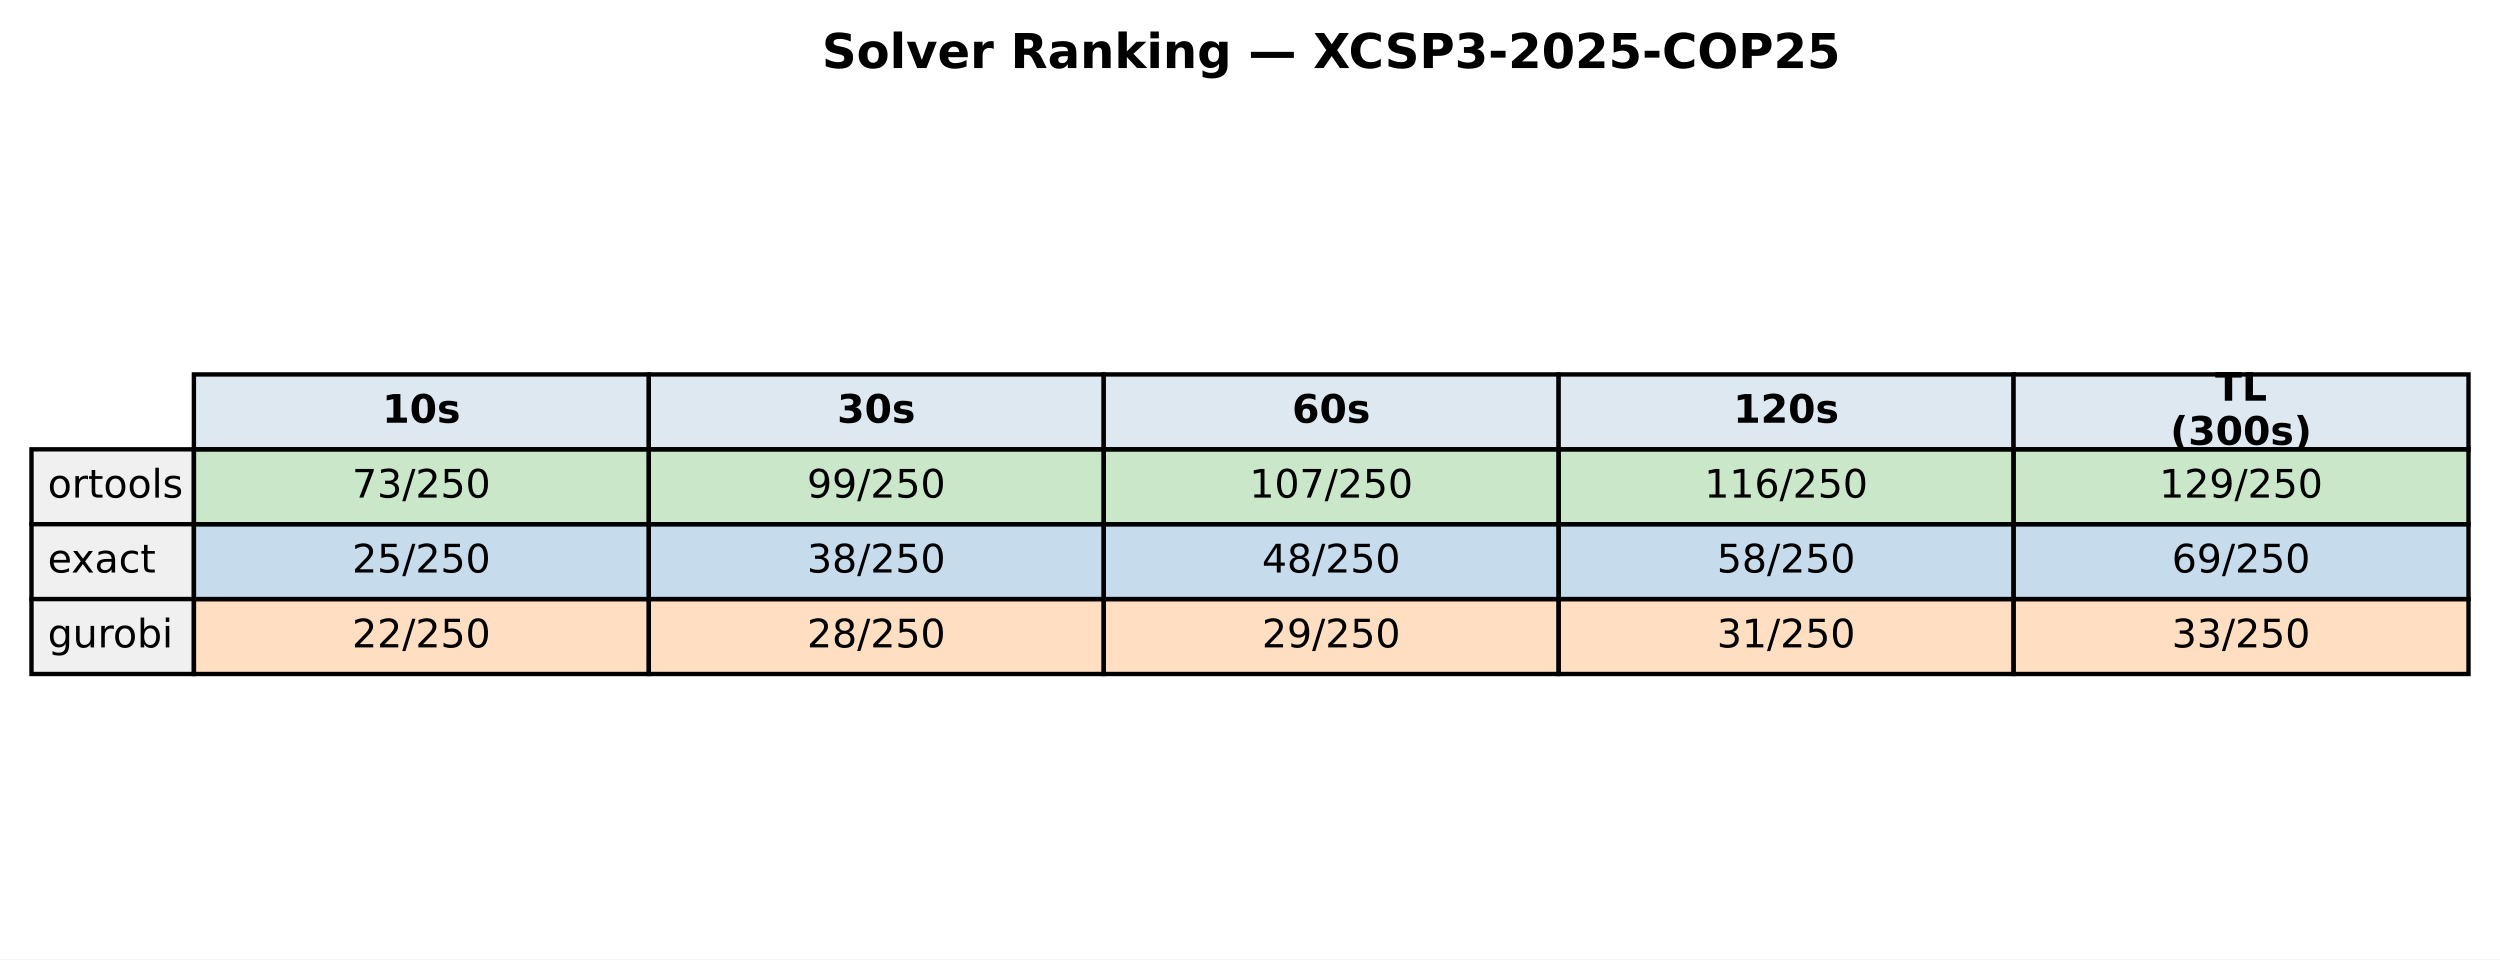
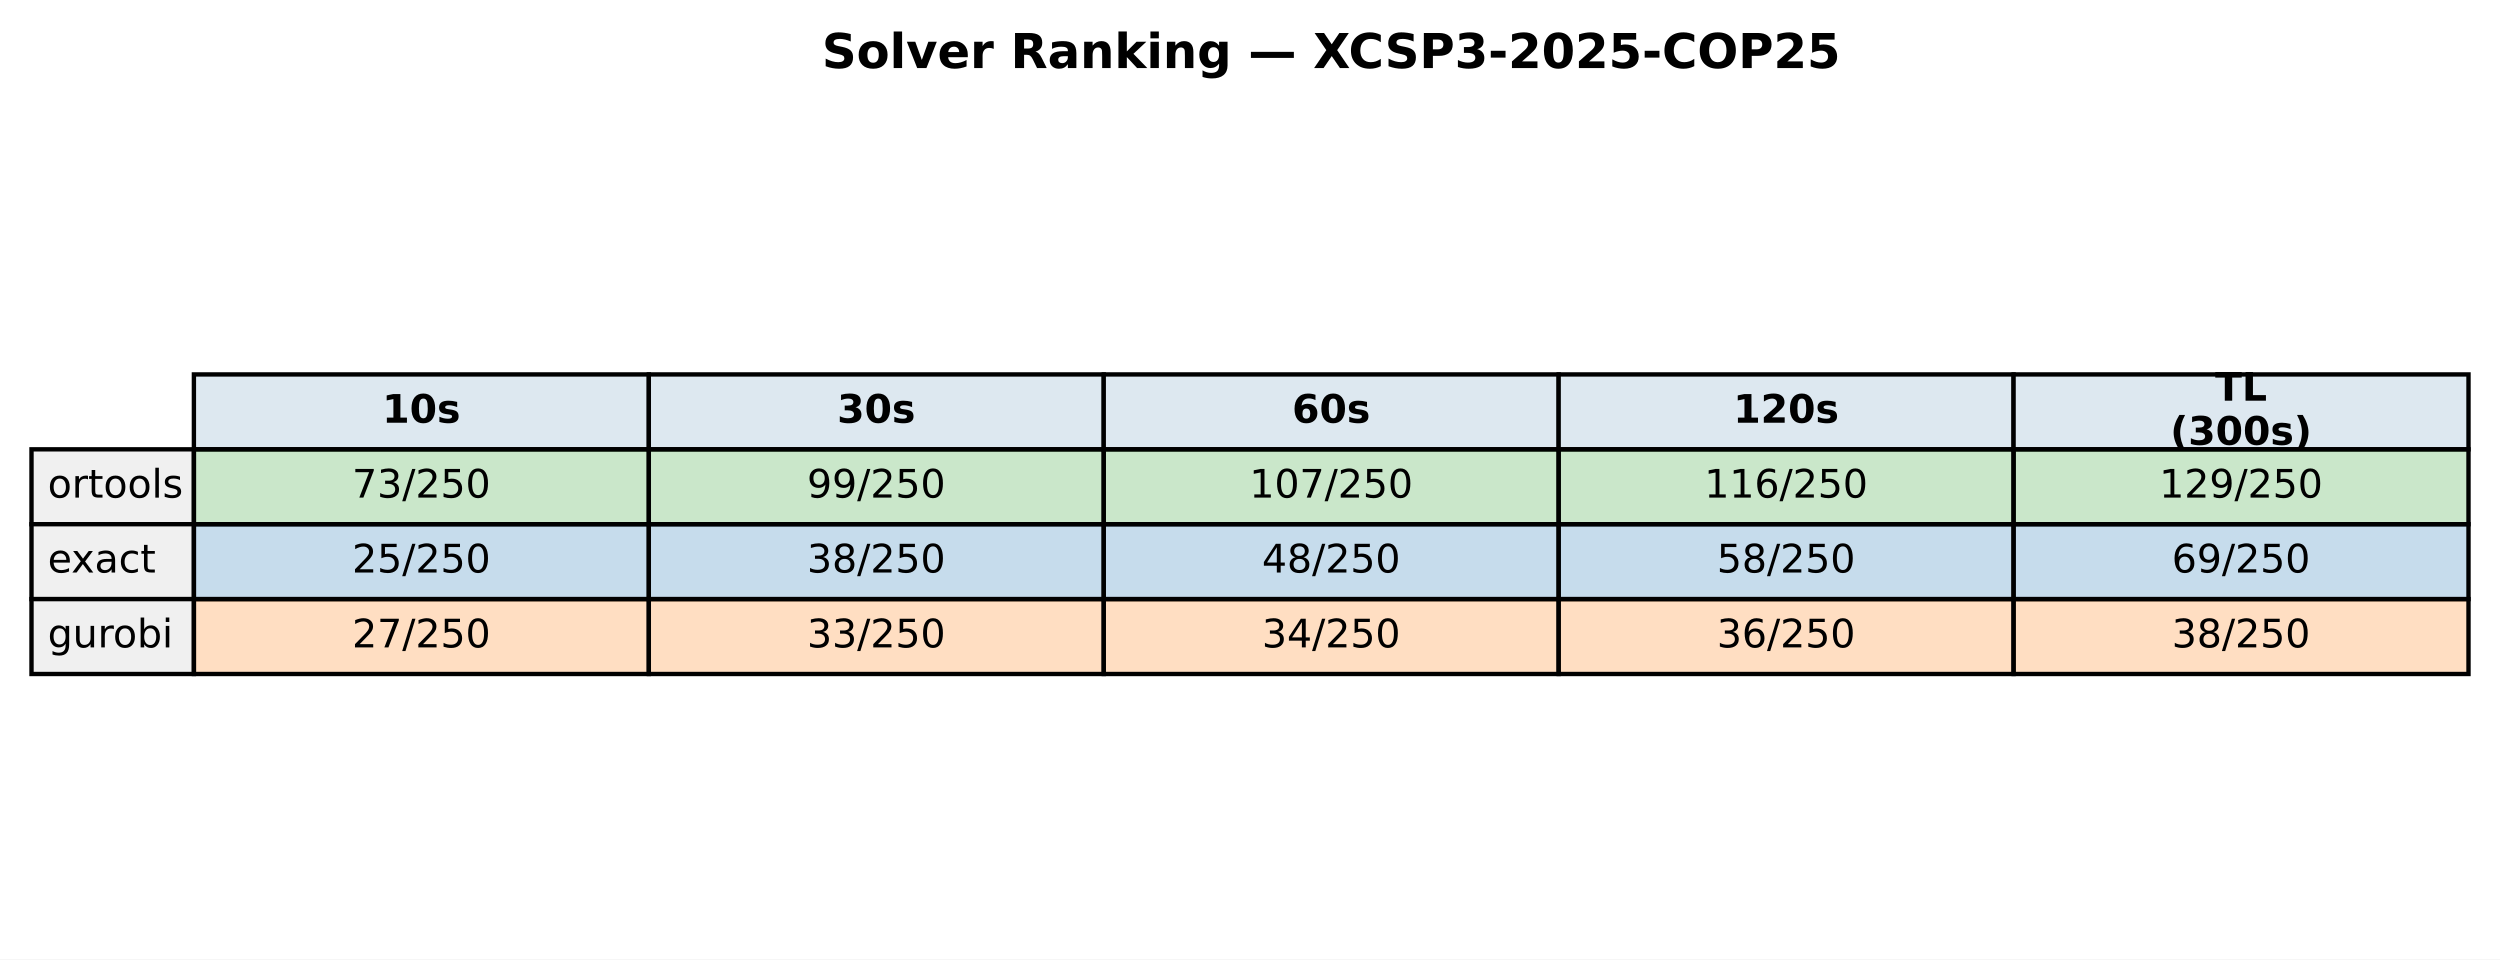
<svg xmlns="http://www.w3.org/2000/svg" xmlns:xlink="http://www.w3.org/1999/xlink" width="571.513pt" height="219.318pt" viewBox="0 0 571.513 219.318" version="1.1">
  <defs>
    <style type="text/css">*{stroke-linejoin: round; stroke-linecap: butt}</style>
  </defs>
  <g id="figure_1">
    <g id="patch_1">
      <path d="M 0 219.318  L 571.513 219.318  L 571.513 0  L 0 0  z " style="fill: #ffffff" />
    </g>
    <g id="axes_1">
      <g id="table_1">
        <g id="patch_2">
          <path d="M 44.325 102.718  L 148.323 102.718  L 148.323 85.597  L 44.325 85.597  z " style="fill: #dde8f0; stroke: #000000; stroke-linejoin: miter" />
        </g>
        <g id="text_1">
          <g transform="translate(87.38353 96.64083) scale(0.09 -0.09)">
            <defs>
              <path id="DejaVuSans-Bold-31" d="M 750 831  L 1813 831  L 1813 3847  L 722 3622  L 722 4441  L 1806 4666  L 2950 4666  L 2950 831  L 4013 831  L 4013 0  L 750 0  L 750 831  z " transform="scale(0.015625)" />
              <path id="DejaVuSans-Bold-30" d="M 2944 2338  Q 2944 3213 2780 3570  Q 2616 3928 2228 3928  Q 1841 3928 1675 3570  Q 1509 3213 1509 2338  Q 1509 1453 1675 1090  Q 1841 728 2228 728  Q 2613 728 2778 1090  Q 2944 1453 2944 2338  z M 4147 2328  Q 4147 1169 3647 539  Q 3147 -91 2228 -91  Q 1306 -91 806 539  Q 306 1169 306 2328  Q 306 3491 806 4120  Q 1306 4750 2228 4750  Q 3147 4750 3647 4120  Q 4147 3491 4147 2328  z " transform="scale(0.015625)" />
              <path id="DejaVuSans-Bold-73" d="M 3272 3391  L 3272 2541  Q 2913 2691 2578 2766  Q 2244 2841 1947 2841  Q 1628 2841 1473 2761  Q 1319 2681 1319 2516  Q 1319 2381 1436 2309  Q 1553 2238 1856 2203  L 2053 2175  Q 2913 2066 3209 1816  Q 3506 1566 3506 1031  Q 3506 472 3093 190  Q 2681 -91 1863 -91  Q 1516 -91 1145 -36  Q 775 19 384 128  L 384 978  Q 719 816 1070 734  Q 1422 653 1784 653  Q 2113 653 2278 743  Q 2444 834 2444 1013  Q 2444 1163 2330 1236  Q 2216 1309 1875 1350  L 1678 1375  Q 931 1469 631 1722  Q 331 1975 331 2491  Q 331 3047 712 3315  Q 1094 3584 1881 3584  Q 2191 3584 2531 3537  Q 2872 3491 3272 3391  z " transform="scale(0.015625)" />
            </defs>
            <use xlink:href="#DejaVuSans-Bold-31" />
            <use xlink:href="#DejaVuSans-Bold-30" transform="translate(69.58008 0)" />
            <use xlink:href="#DejaVuSans-Bold-73" transform="translate(139.1602 0)" />
          </g>
        </g>
        <g id="patch_3">
          <path d="M 148.323 102.718  L 252.32 102.718  L 252.32 85.597  L 148.323 85.597  z " style="fill: #dde8f0; stroke: #000000; stroke-linejoin: miter" />
        </g>
        <g id="text_2">
          <g transform="translate(191.381 96.64083) scale(0.09 -0.09)">
            <defs>
              <path id="DejaVuSans-Bold-33" d="M 2981 2516  Q 3453 2394 3698 2092  Q 3944 1791 3944 1325  Q 3944 631 3412 270  Q 2881 -91 1863 -91  Q 1503 -91 1142 -33  Q 781 25 428 141  L 428 1069  Q 766 900 1098 814  Q 1431 728 1753 728  Q 2231 728 2486 893  Q 2741 1059 2741 1369  Q 2741 1688 2480 1852  Q 2219 2016 1709 2016  L 1228 2016  L 1228 2791  L 1734 2791  Q 2188 2791 2409 2933  Q 2631 3075 2631 3366  Q 2631 3634 2415 3781  Q 2200 3928 1806 3928  Q 1516 3928 1219 3862  Q 922 3797 628 3669  L 628 4550  Q 984 4650 1334 4700  Q 1684 4750 2022 4750  Q 2931 4750 3382 4451  Q 3834 4153 3834 3553  Q 3834 3144 3618 2883  Q 3403 2622 2981 2516  z " transform="scale(0.015625)" />
            </defs>
            <use xlink:href="#DejaVuSans-Bold-33" />
            <use xlink:href="#DejaVuSans-Bold-30" transform="translate(69.58008 0)" />
            <use xlink:href="#DejaVuSans-Bold-73" transform="translate(139.1602 0)" />
          </g>
        </g>
        <g id="patch_4">
          <path d="M 252.32 102.718  L 356.318 102.718  L 356.318 85.597  L 252.32 85.597  z " style="fill: #dde8f0; stroke: #000000; stroke-linejoin: miter" />
        </g>
        <g id="text_3">
          <g transform="translate(295.3786 96.64083) scale(0.09 -0.09)">
            <defs>
              <path id="DejaVuSans-Bold-36" d="M 2316 2303  Q 2000 2303 1842 2098  Q 1684 1894 1684 1484  Q 1684 1075 1842 870  Q 2000 666 2316 666  Q 2634 666 2792 870  Q 2950 1075 2950 1484  Q 2950 1894 2792 2098  Q 2634 2303 2316 2303  z M 3803 4544  L 3803 3681  Q 3506 3822 3243 3889  Q 2981 3956 2731 3956  Q 2194 3956 1894 3657  Q 1594 3359 1544 2772  Q 1750 2925 1990 3001  Q 2231 3078 2516 3078  Q 3231 3078 3670 2659  Q 4109 2241 4109 1563  Q 4109 813 3618 361  Q 3128 -91 2303 -91  Q 1394 -91 895 523  Q 397 1138 397 2266  Q 397 3422 980 4083  Q 1563 4744 2578 4744  Q 2900 4744 3203 4694  Q 3506 4644 3803 4544  z " transform="scale(0.015625)" />
            </defs>
            <use xlink:href="#DejaVuSans-Bold-36" />
            <use xlink:href="#DejaVuSans-Bold-30" transform="translate(69.58008 0)" />
            <use xlink:href="#DejaVuSans-Bold-73" transform="translate(139.1602 0)" />
          </g>
        </g>
        <g id="patch_5">
          <path d="M 356.318 102.718  L 460.315 102.718  L 460.315 85.597  L 356.318 85.597  z " style="fill: #dde8f0; stroke: #000000; stroke-linejoin: miter" />
        </g>
        <g id="text_4">
          <g transform="translate(396.2451 96.64083) scale(0.09 -0.09)">
            <defs>
              <path id="DejaVuSans-Bold-32" d="M 1844 884  L 3897 884  L 3897 0  L 506 0  L 506 884  L 2209 2388  Q 2438 2594 2547 2791  Q 2656 2988 2656 3200  Q 2656 3528 2436 3728  Q 2216 3928 1850 3928  Q 1569 3928 1234 3808  Q 900 3688 519 3450  L 519 4475  Q 925 4609 1322 4679  Q 1719 4750 2100 4750  Q 2938 4750 3402 4381  Q 3866 4013 3866 3353  Q 3866 2972 3669 2642  Q 3472 2313 2841 1759  L 1844 884  z " transform="scale(0.015625)" />
            </defs>
            <use xlink:href="#DejaVuSans-Bold-31" />
            <use xlink:href="#DejaVuSans-Bold-32" transform="translate(69.58008 0)" />
            <use xlink:href="#DejaVuSans-Bold-30" transform="translate(139.1602 0)" />
            <use xlink:href="#DejaVuSans-Bold-73" transform="translate(208.7402 0)" />
          </g>
        </g>
        <g id="patch_6">
          <path d="M 460.315 102.718  L 564.313 102.718  L 564.313 85.597  L 460.315 85.597  z " style="fill: #dde8f0; stroke: #000000; stroke-linejoin: miter" />
        </g>
        <g id="text_5">
          <g transform="translate(506.3767 91.60181) scale(0.09 -0.09)">
            <defs>
              <path id="DejaVuSans-Bold-54" d="M 31 4666  L 4331 4666  L 4331 3756  L 2784 3756  L 2784 0  L 1581 0  L 1581 3756  L 31 3756  L 31 4666  z " transform="scale(0.015625)" />
              <path id="DejaVuSans-Bold-4c" d="M 588 4666  L 1791 4666  L 1791 909  L 3903 909  L 3903 0  L 588 0  L 588 4666  z " transform="scale(0.015625)" />
            </defs>
            <use xlink:href="#DejaVuSans-Bold-54" />
            <use xlink:href="#DejaVuSans-Bold-4c" transform="translate(68.21289 0)" />
          </g>
          <g transform="translate(496.1293 101.6798) scale(0.09 -0.09)">
            <defs>
              <path id="DejaVuSans-Bold-28" d="M 2413 -844  L 1484 -844  Q 1006 -72 778 623  Q 550 1319 550 2003  Q 550 2688 779 3389  Q 1009 4091 1484 4856  L 2413 4856  Q 2013 4116 1813 3408  Q 1613 2700 1613 2009  Q 1613 1319 1811 609  Q 2009 -100 2413 -844  z " transform="scale(0.015625)" />
              <path id="DejaVuSans-Bold-29" d="M 513 -844  Q 913 -100 1113 609  Q 1313 1319 1313 2009  Q 1313 2700 1113 3408  Q 913 4116 513 4856  L 1441 4856  Q 1916 4091 2145 3389  Q 2375 2688 2375 2003  Q 2375 1319 2147 623  Q 1919 -72 1441 -844  L 513 -844  z " transform="scale(0.015625)" />
            </defs>
            <use xlink:href="#DejaVuSans-Bold-28" />
            <use xlink:href="#DejaVuSans-Bold-33" transform="translate(45.70312 0)" />
            <use xlink:href="#DejaVuSans-Bold-30" transform="translate(115.2832 0)" />
            <use xlink:href="#DejaVuSans-Bold-30" transform="translate(184.8633 0)" />
            <use xlink:href="#DejaVuSans-Bold-73" transform="translate(254.4434 0)" />
            <use xlink:href="#DejaVuSans-Bold-29" transform="translate(313.9648 0)" />
          </g>
        </g>
        <g id="patch_7">
          <path d="M 7.2 119.838  L 44.325 119.838  L 44.325 102.718  L 7.2 102.718  z " style="fill: #f0f0f0; stroke: #000000; stroke-linejoin: miter" />
        </g>
        <g id="text_6">
          <g transform="translate(10.9125 113.7614) scale(0.09 -0.09)">
            <defs>
              <path id="DejaVuSans-6f" d="M 1959 3097  Q 1497 3097 1228 2736  Q 959 2375 959 1747  Q 959 1119 1226 758  Q 1494 397 1959 397  Q 2419 397 2687 759  Q 2956 1122 2956 1747  Q 2956 2369 2687 2733  Q 2419 3097 1959 3097  z M 1959 3584  Q 2709 3584 3137 3096  Q 3566 2609 3566 1747  Q 3566 888 3137 398  Q 2709 -91 1959 -91  Q 1206 -91 779 398  Q 353 888 353 1747  Q 353 2609 779 3096  Q 1206 3584 1959 3584  z " transform="scale(0.015625)" />
              <path id="DejaVuSans-72" d="M 2631 2963  Q 2534 3019 2420 3045  Q 2306 3072 2169 3072  Q 1681 3072 1420 2755  Q 1159 2438 1159 1844  L 1159 0  L 581 0  L 581 3500  L 1159 3500  L 1159 2956  Q 1341 3275 1631 3429  Q 1922 3584 2338 3584  Q 2397 3584 2469 3576  Q 2541 3569 2628 3553  L 2631 2963  z " transform="scale(0.015625)" />
              <path id="DejaVuSans-74" d="M 1172 4494  L 1172 3500  L 2356 3500  L 2356 3053  L 1172 3053  L 1172 1153  Q 1172 725 1289 603  Q 1406 481 1766 481  L 2356 481  L 2356 0  L 1766 0  Q 1100 0 847 248  Q 594 497 594 1153  L 594 3053  L 172 3053  L 172 3500  L 594 3500  L 594 4494  L 1172 4494  z " transform="scale(0.015625)" />
              <path id="DejaVuSans-6c" d="M 603 4863  L 1178 4863  L 1178 0  L 603 0  L 603 4863  z " transform="scale(0.015625)" />
              <path id="DejaVuSans-73" d="M 2834 3397  L 2834 2853  Q 2591 2978 2328 3040  Q 2066 3103 1784 3103  Q 1356 3103 1142 2972  Q 928 2841 928 2578  Q 928 2378 1081 2264  Q 1234 2150 1697 2047  L 1894 2003  Q 2506 1872 2764 1633  Q 3022 1394 3022 966  Q 3022 478 2636 193  Q 2250 -91 1575 -91  Q 1294 -91 989 -36  Q 684 19 347 128  L 347 722  Q 666 556 975 473  Q 1284 391 1588 391  Q 1994 391 2212 530  Q 2431 669 2431 922  Q 2431 1156 2273 1281  Q 2116 1406 1581 1522  L 1381 1569  Q 847 1681 609 1914  Q 372 2147 372 2553  Q 372 3047 722 3315  Q 1072 3584 1716 3584  Q 2034 3584 2315 3537  Q 2597 3491 2834 3397  z " transform="scale(0.015625)" />
            </defs>
            <use xlink:href="#DejaVuSans-6f" />
            <use xlink:href="#DejaVuSans-72" transform="translate(61.18164 0)" />
            <use xlink:href="#DejaVuSans-74" transform="translate(102.2949 0)" />
            <use xlink:href="#DejaVuSans-6f" transform="translate(141.5039 0)" />
            <use xlink:href="#DejaVuSans-6f" transform="translate(202.6855 0)" />
            <use xlink:href="#DejaVuSans-6c" transform="translate(263.8672 0)" />
            <use xlink:href="#DejaVuSans-73" transform="translate(291.6504 0)" />
          </g>
        </g>
        <g id="patch_8">
          <path d="M 44.325 119.838  L 148.323 119.838  L 148.323 102.718  L 44.325 102.718  z " style="fill: #2ca02c; fill-opacity: 0.25; stroke: #000000; stroke-linejoin: miter" />
        </g>
        <g id="text_7">
          <g transform="translate(80.4922 113.7614) scale(0.09 -0.09)">
            <defs>
              <path id="DejaVuSans-37" d="M 525 4666  L 3525 4666  L 3525 4397  L 1831 0  L 1172 0  L 2766 4134  L 525 4134  L 525 4666  z " transform="scale(0.015625)" />
              <path id="DejaVuSans-33" d="M 2597 2516  Q 3050 2419 3304 2112  Q 3559 1806 3559 1356  Q 3559 666 3084 287  Q 2609 -91 1734 -91  Q 1441 -91 1130 -33  Q 819 25 488 141  L 488 750  Q 750 597 1062 519  Q 1375 441 1716 441  Q 2309 441 2620 675  Q 2931 909 2931 1356  Q 2931 1769 2642 2001  Q 2353 2234 1838 2234  L 1294 2234  L 1294 2753  L 1863 2753  Q 2328 2753 2575 2939  Q 2822 3125 2822 3475  Q 2822 3834 2567 4026  Q 2313 4219 1838 4219  Q 1578 4219 1281 4162  Q 984 4106 628 3988  L 628 4550  Q 988 4650 1302 4700  Q 1616 4750 1894 4750  Q 2613 4750 3031 4423  Q 3450 4097 3450 3541  Q 3450 3153 3228 2886  Q 3006 2619 2597 2516  z " transform="scale(0.015625)" />
              <path id="DejaVuSans-2f" d="M 1625 4666  L 2156 4666  L 531 -594  L 0 -594  L 1625 4666  z " transform="scale(0.015625)" />
              <path id="DejaVuSans-32" d="M 1228 531  L 3431 531  L 3431 0  L 469 0  L 469 531  Q 828 903 1448 1529  Q 2069 2156 2228 2338  Q 2531 2678 2651 2914  Q 2772 3150 2772 3378  Q 2772 3750 2511 3984  Q 2250 4219 1831 4219  Q 1534 4219 1204 4116  Q 875 4013 500 3803  L 500 4441  Q 881 4594 1212 4672  Q 1544 4750 1819 4750  Q 2544 4750 2975 4387  Q 3406 4025 3406 3419  Q 3406 3131 3298 2873  Q 3191 2616 2906 2266  Q 2828 2175 2409 1742  Q 1991 1309 1228 531  z " transform="scale(0.015625)" />
              <path id="DejaVuSans-35" d="M 691 4666  L 3169 4666  L 3169 4134  L 1269 4134  L 1269 2991  Q 1406 3038 1543 3061  Q 1681 3084 1819 3084  Q 2600 3084 3056 2656  Q 3513 2228 3513 1497  Q 3513 744 3044 326  Q 2575 -91 1722 -91  Q 1428 -91 1123 -41  Q 819 9 494 109  L 494 744  Q 775 591 1075 516  Q 1375 441 1709 441  Q 2250 441 2565 725  Q 2881 1009 2881 1497  Q 2881 1984 2565 2268  Q 2250 2553 1709 2553  Q 1456 2553 1204 2497  Q 953 2441 691 2322  L 691 4666  z " transform="scale(0.015625)" />
              <path id="DejaVuSans-30" d="M 2034 4250  Q 1547 4250 1301 3770  Q 1056 3291 1056 2328  Q 1056 1369 1301 889  Q 1547 409 2034 409  Q 2525 409 2770 889  Q 3016 1369 3016 2328  Q 3016 3291 2770 3770  Q 2525 4250 2034 4250  z M 2034 4750  Q 2819 4750 3233 4129  Q 3647 3509 3647 2328  Q 3647 1150 3233 529  Q 2819 -91 2034 -91  Q 1250 -91 836 529  Q 422 1150 422 2328  Q 422 3509 836 4129  Q 1250 4750 2034 4750  z " transform="scale(0.015625)" />
            </defs>
            <use xlink:href="#DejaVuSans-37" />
            <use xlink:href="#DejaVuSans-33" transform="translate(63.62305 0)" />
            <use xlink:href="#DejaVuSans-2f" transform="translate(127.2461 0)" />
            <use xlink:href="#DejaVuSans-32" transform="translate(160.9375 0)" />
            <use xlink:href="#DejaVuSans-35" transform="translate(224.5605 0)" />
            <use xlink:href="#DejaVuSans-30" transform="translate(288.1836 0)" />
          </g>
        </g>
        <g id="patch_9">
          <path d="M 148.323 119.838  L 252.32 119.838  L 252.32 102.718  L 148.323 102.718  z " style="fill: #2ca02c; fill-opacity: 0.25; stroke: #000000; stroke-linejoin: miter" />
        </g>
        <g id="text_8">
          <g transform="translate(184.4897 113.7614) scale(0.09 -0.09)">
            <defs>
              <path id="DejaVuSans-39" d="M 703 97  L 703 672  Q 941 559 1184 500  Q 1428 441 1663 441  Q 2288 441 2617 861  Q 2947 1281 2994 2138  Q 2813 1869 2534 1725  Q 2256 1581 1919 1581  Q 1219 1581 811 2004  Q 403 2428 403 3163  Q 403 3881 828 4315  Q 1253 4750 1959 4750  Q 2769 4750 3195 4129  Q 3622 3509 3622 2328  Q 3622 1225 3098 567  Q 2575 -91 1691 -91  Q 1453 -91 1209 -44  Q 966 3 703 97  z M 1959 2075  Q 2384 2075 2632 2365  Q 2881 2656 2881 3163  Q 2881 3666 2632 3958  Q 2384 4250 1959 4250  Q 1534 4250 1286 3958  Q 1038 3666 1038 3163  Q 1038 2656 1286 2365  Q 1534 2075 1959 2075  z " transform="scale(0.015625)" />
            </defs>
            <use xlink:href="#DejaVuSans-39" />
            <use xlink:href="#DejaVuSans-39" transform="translate(63.62305 0)" />
            <use xlink:href="#DejaVuSans-2f" transform="translate(127.2461 0)" />
            <use xlink:href="#DejaVuSans-32" transform="translate(160.9375 0)" />
            <use xlink:href="#DejaVuSans-35" transform="translate(224.5605 0)" />
            <use xlink:href="#DejaVuSans-30" transform="translate(288.1836 0)" />
          </g>
        </g>
        <g id="patch_10">
          <path d="M 252.32 119.838  L 356.318 119.838  L 356.318 102.718  L 252.32 102.718  z " style="fill: #2ca02c; fill-opacity: 0.25; stroke: #000000; stroke-linejoin: miter" />
        </g>
        <g id="text_9">
          <g transform="translate(285.6241 113.7614) scale(0.09 -0.09)">
            <defs>
              <path id="DejaVuSans-31" d="M 794 531  L 1825 531  L 1825 4091  L 703 3866  L 703 4441  L 1819 4666  L 2450 4666  L 2450 531  L 3481 531  L 3481 0  L 794 0  L 794 531  z " transform="scale(0.015625)" />
            </defs>
            <use xlink:href="#DejaVuSans-31" />
            <use xlink:href="#DejaVuSans-30" transform="translate(63.62305 0)" />
            <use xlink:href="#DejaVuSans-37" transform="translate(127.2461 0)" />
            <use xlink:href="#DejaVuSans-2f" transform="translate(190.8691 0)" />
            <use xlink:href="#DejaVuSans-32" transform="translate(224.5605 0)" />
            <use xlink:href="#DejaVuSans-35" transform="translate(288.1836 0)" />
            <use xlink:href="#DejaVuSans-30" transform="translate(351.8066 0)" />
          </g>
        </g>
        <g id="patch_11">
          <path d="M 356.318 119.838  L 460.315 119.838  L 460.315 102.718  L 356.318 102.718  z " style="fill: #2ca02c; fill-opacity: 0.25; stroke: #000000; stroke-linejoin: miter" />
        </g>
        <g id="text_10">
          <g transform="translate(389.6216 113.7614) scale(0.09 -0.09)">
            <defs>
              <path id="DejaVuSans-36" d="M 2113 2584  Q 1688 2584 1439 2293  Q 1191 2003 1191 1497  Q 1191 994 1439 701  Q 1688 409 2113 409  Q 2538 409 2786 701  Q 3034 994 3034 1497  Q 3034 2003 2786 2293  Q 2538 2584 2113 2584  z M 3366 4563  L 3366 3988  Q 3128 4100 2886 4159  Q 2644 4219 2406 4219  Q 1781 4219 1451 3797  Q 1122 3375 1075 2522  Q 1259 2794 1537 2939  Q 1816 3084 2150 3084  Q 2853 3084 3261 2657  Q 3669 2231 3669 1497  Q 3669 778 3244 343  Q 2819 -91 2113 -91  Q 1303 -91 875 529  Q 447 1150 447 2328  Q 447 3434 972 4092  Q 1497 4750 2381 4750  Q 2619 4750 2861 4703  Q 3103 4656 3366 4563  z " transform="scale(0.015625)" />
            </defs>
            <use xlink:href="#DejaVuSans-31" />
            <use xlink:href="#DejaVuSans-31" transform="translate(63.62305 0)" />
            <use xlink:href="#DejaVuSans-36" transform="translate(127.2461 0)" />
            <use xlink:href="#DejaVuSans-2f" transform="translate(190.8691 0)" />
            <use xlink:href="#DejaVuSans-32" transform="translate(224.5605 0)" />
            <use xlink:href="#DejaVuSans-35" transform="translate(288.1836 0)" />
            <use xlink:href="#DejaVuSans-30" transform="translate(351.8066 0)" />
          </g>
        </g>
        <g id="patch_12">
          <path d="M 460.315 119.838  L 564.313 119.838  L 564.313 102.718  L 460.315 102.718  z " style="fill: #2ca02c; fill-opacity: 0.25; stroke: #000000; stroke-linejoin: miter" />
        </g>
        <g id="text_11">
          <g transform="translate(493.6192 113.7614) scale(0.09 -0.09)">
            <use xlink:href="#DejaVuSans-31" />
            <use xlink:href="#DejaVuSans-32" transform="translate(63.62305 0)" />
            <use xlink:href="#DejaVuSans-39" transform="translate(127.2461 0)" />
            <use xlink:href="#DejaVuSans-2f" transform="translate(190.8691 0)" />
            <use xlink:href="#DejaVuSans-32" transform="translate(224.5605 0)" />
            <use xlink:href="#DejaVuSans-35" transform="translate(288.1836 0)" />
            <use xlink:href="#DejaVuSans-30" transform="translate(351.8066 0)" />
          </g>
        </g>
        <g id="patch_13">
          <path d="M 7.2 136.959  L 44.325 136.959  L 44.325 119.838  L 7.2 119.838  z " style="fill: #f0f0f0; stroke: #000000; stroke-linejoin: miter" />
        </g>
        <g id="text_12">
          <g transform="translate(10.9125 130.882) scale(0.09 -0.09)">
            <defs>
              <path id="DejaVuSans-65" d="M 3597 1894  L 3597 1613  L 953 1613  Q 991 1019 1311 708  Q 1631 397 2203 397  Q 2534 397 2845 478  Q 3156 559 3463 722  L 3463 178  Q 3153 47 2828 -22  Q 2503 -91 2169 -91  Q 1331 -91 842 396  Q 353 884 353 1716  Q 353 2575 817 3079  Q 1281 3584 2069 3584  Q 2775 3584 3186 3129  Q 3597 2675 3597 1894  z M 3022 2063  Q 3016 2534 2758 2815  Q 2500 3097 2075 3097  Q 1594 3097 1305 2825  Q 1016 2553 972 2059  L 3022 2063  z " transform="scale(0.015625)" />
              <path id="DejaVuSans-78" d="M 3513 3500  L 2247 1797  L 3578 0  L 2900 0  L 1881 1375  L 863 0  L 184 0  L 1544 1831  L 300 3500  L 978 3500  L 1906 2253  L 2834 3500  L 3513 3500  z " transform="scale(0.015625)" />
              <path id="DejaVuSans-61" d="M 2194 1759  Q 1497 1759 1228 1600  Q 959 1441 959 1056  Q 959 750 1161 570  Q 1363 391 1709 391  Q 2188 391 2477 730  Q 2766 1069 2766 1631  L 2766 1759  L 2194 1759  z M 3341 1997  L 3341 0  L 2766 0  L 2766 531  Q 2569 213 2275 61  Q 1981 -91 1556 -91  Q 1019 -91 701 211  Q 384 513 384 1019  Q 384 1609 779 1909  Q 1175 2209 1959 2209  L 2766 2209  L 2766 2266  Q 2766 2663 2505 2880  Q 2244 3097 1772 3097  Q 1472 3097 1187 3025  Q 903 2953 641 2809  L 641 3341  Q 956 3463 1253 3523  Q 1550 3584 1831 3584  Q 2591 3584 2966 3190  Q 3341 2797 3341 1997  z " transform="scale(0.015625)" />
              <path id="DejaVuSans-63" d="M 3122 3366  L 3122 2828  Q 2878 2963 2633 3030  Q 2388 3097 2138 3097  Q 1578 3097 1268 2742  Q 959 2388 959 1747  Q 959 1106 1268 751  Q 1578 397 2138 397  Q 2388 397 2633 464  Q 2878 531 3122 666  L 3122 134  Q 2881 22 2623 -34  Q 2366 -91 2075 -91  Q 1284 -91 818 406  Q 353 903 353 1747  Q 353 2603 823 3093  Q 1294 3584 2113 3584  Q 2378 3584 2631 3529  Q 2884 3475 3122 3366  z " transform="scale(0.015625)" />
            </defs>
            <use xlink:href="#DejaVuSans-65" />
            <use xlink:href="#DejaVuSans-78" transform="translate(59.77344 0)" />
            <use xlink:href="#DejaVuSans-61" transform="translate(118.9531 0)" />
            <use xlink:href="#DejaVuSans-63" transform="translate(180.2324 0)" />
            <use xlink:href="#DejaVuSans-74" transform="translate(235.2129 0)" />
          </g>
        </g>
        <g id="patch_14">
          <path d="M 44.325 136.959  L 148.323 136.959  L 148.323 119.838  L 44.325 119.838  z " style="fill: #1f77b4; fill-opacity: 0.25; stroke: #000000; stroke-linejoin: miter" />
        </g>
        <g id="text_13">
          <g transform="translate(80.4922 130.882) scale(0.09 -0.09)">
            <use xlink:href="#DejaVuSans-32" />
            <use xlink:href="#DejaVuSans-35" transform="translate(63.62305 0)" />
            <use xlink:href="#DejaVuSans-2f" transform="translate(127.2461 0)" />
            <use xlink:href="#DejaVuSans-32" transform="translate(160.9375 0)" />
            <use xlink:href="#DejaVuSans-35" transform="translate(224.5605 0)" />
            <use xlink:href="#DejaVuSans-30" transform="translate(288.1836 0)" />
          </g>
        </g>
        <g id="patch_15">
          <path d="M 148.323 136.959  L 252.32 136.959  L 252.32 119.838  L 148.323 119.838  z " style="fill: #1f77b4; fill-opacity: 0.25; stroke: #000000; stroke-linejoin: miter" />
        </g>
        <g id="text_14">
          <g transform="translate(184.4897 130.882) scale(0.09 -0.09)">
            <defs>
              <path id="DejaVuSans-38" d="M 2034 2216  Q 1584 2216 1326 1975  Q 1069 1734 1069 1313  Q 1069 891 1326 650  Q 1584 409 2034 409  Q 2484 409 2743 651  Q 3003 894 3003 1313  Q 3003 1734 2745 1975  Q 2488 2216 2034 2216  z M 1403 2484  Q 997 2584 770 2862  Q 544 3141 544 3541  Q 544 4100 942 4425  Q 1341 4750 2034 4750  Q 2731 4750 3128 4425  Q 3525 4100 3525 3541  Q 3525 3141 3298 2862  Q 3072 2584 2669 2484  Q 3125 2378 3379 2068  Q 3634 1759 3634 1313  Q 3634 634 3220 271  Q 2806 -91 2034 -91  Q 1263 -91 848 271  Q 434 634 434 1313  Q 434 1759 690 2068  Q 947 2378 1403 2484  z M 1172 3481  Q 1172 3119 1398 2916  Q 1625 2713 2034 2713  Q 2441 2713 2670 2916  Q 2900 3119 2900 3481  Q 2900 3844 2670 4047  Q 2441 4250 2034 4250  Q 1625 4250 1398 4047  Q 1172 3844 1172 3481  z " transform="scale(0.015625)" />
            </defs>
            <use xlink:href="#DejaVuSans-33" />
            <use xlink:href="#DejaVuSans-38" transform="translate(63.62305 0)" />
            <use xlink:href="#DejaVuSans-2f" transform="translate(127.2461 0)" />
            <use xlink:href="#DejaVuSans-32" transform="translate(160.9375 0)" />
            <use xlink:href="#DejaVuSans-35" transform="translate(224.5605 0)" />
            <use xlink:href="#DejaVuSans-30" transform="translate(288.1836 0)" />
          </g>
        </g>
        <g id="patch_16">
          <path d="M 252.32 136.959  L 356.318 136.959  L 356.318 119.838  L 252.32 119.838  z " style="fill: #1f77b4; fill-opacity: 0.25; stroke: #000000; stroke-linejoin: miter" />
        </g>
        <g id="text_15">
          <g transform="translate(288.4872 130.882) scale(0.09 -0.09)">
            <defs>
              <path id="DejaVuSans-34" d="M 2419 4116  L 825 1625  L 2419 1625  L 2419 4116  z M 2253 4666  L 3047 4666  L 3047 1625  L 3713 1625  L 3713 1100  L 3047 1100  L 3047 0  L 2419 0  L 2419 1100  L 313 1100  L 313 1709  L 2253 4666  z " transform="scale(0.015625)" />
            </defs>
            <use xlink:href="#DejaVuSans-34" />
            <use xlink:href="#DejaVuSans-38" transform="translate(63.62305 0)" />
            <use xlink:href="#DejaVuSans-2f" transform="translate(127.2461 0)" />
            <use xlink:href="#DejaVuSans-32" transform="translate(160.9375 0)" />
            <use xlink:href="#DejaVuSans-35" transform="translate(224.5605 0)" />
            <use xlink:href="#DejaVuSans-30" transform="translate(288.1836 0)" />
          </g>
        </g>
        <g id="patch_17">
          <path d="M 356.318 136.959  L 460.315 136.959  L 460.315 119.838  L 356.318 119.838  z " style="fill: #1f77b4; fill-opacity: 0.25; stroke: #000000; stroke-linejoin: miter" />
        </g>
        <g id="text_16">
          <g transform="translate(392.4848 130.882) scale(0.09 -0.09)">
            <use xlink:href="#DejaVuSans-35" />
            <use xlink:href="#DejaVuSans-38" transform="translate(63.62305 0)" />
            <use xlink:href="#DejaVuSans-2f" transform="translate(127.2461 0)" />
            <use xlink:href="#DejaVuSans-32" transform="translate(160.9375 0)" />
            <use xlink:href="#DejaVuSans-35" transform="translate(224.5605 0)" />
            <use xlink:href="#DejaVuSans-30" transform="translate(288.1836 0)" />
          </g>
        </g>
        <g id="patch_18">
          <path d="M 460.315 136.959  L 564.313 136.959  L 564.313 119.838  L 460.315 119.838  z " style="fill: #1f77b4; fill-opacity: 0.25; stroke: #000000; stroke-linejoin: miter" />
        </g>
        <g id="text_17">
          <g transform="translate(496.4823 130.882) scale(0.09 -0.09)">
            <use xlink:href="#DejaVuSans-36" />
            <use xlink:href="#DejaVuSans-39" transform="translate(63.62305 0)" />
            <use xlink:href="#DejaVuSans-2f" transform="translate(127.2461 0)" />
            <use xlink:href="#DejaVuSans-32" transform="translate(160.9375 0)" />
            <use xlink:href="#DejaVuSans-35" transform="translate(224.5605 0)" />
            <use xlink:href="#DejaVuSans-30" transform="translate(288.1836 0)" />
          </g>
        </g>
        <g id="patch_19">
          <path d="M 7.2 154.079  L 44.325 154.079  L 44.325 136.959  L 7.2 136.959  z " style="fill: #f0f0f0; stroke: #000000; stroke-linejoin: miter" />
        </g>
        <g id="text_18">
          <g transform="translate(10.9125 148.0026) scale(0.09 -0.09)">
            <defs>
              <path id="DejaVuSans-67" d="M 2906 1791  Q 2906 2416 2648 2759  Q 2391 3103 1925 3103  Q 1463 3103 1205 2759  Q 947 2416 947 1791  Q 947 1169 1205 825  Q 1463 481 1925 481  Q 2391 481 2648 825  Q 2906 1169 2906 1791  z M 3481 434  Q 3481 -459 3084 -895  Q 2688 -1331 1869 -1331  Q 1566 -1331 1297 -1286  Q 1028 -1241 775 -1147  L 775 -588  Q 1028 -725 1275 -790  Q 1522 -856 1778 -856  Q 2344 -856 2625 -561  Q 2906 -266 2906 331  L 2906 616  Q 2728 306 2450 153  Q 2172 0 1784 0  Q 1141 0 747 490  Q 353 981 353 1791  Q 353 2603 747 3093  Q 1141 3584 1784 3584  Q 2172 3584 2450 3431  Q 2728 3278 2906 2969  L 2906 3500  L 3481 3500  L 3481 434  z " transform="scale(0.015625)" />
              <path id="DejaVuSans-75" d="M 544 1381  L 544 3500  L 1119 3500  L 1119 1403  Q 1119 906 1312 657  Q 1506 409 1894 409  Q 2359 409 2629 706  Q 2900 1003 2900 1516  L 2900 3500  L 3475 3500  L 3475 0  L 2900 0  L 2900 538  Q 2691 219 2414 64  Q 2138 -91 1772 -91  Q 1169 -91 856 284  Q 544 659 544 1381  z M 1991 3584  L 1991 3584  z " transform="scale(0.015625)" />
              <path id="DejaVuSans-62" d="M 3116 1747  Q 3116 2381 2855 2742  Q 2594 3103 2138 3103  Q 1681 3103 1420 2742  Q 1159 2381 1159 1747  Q 1159 1113 1420 752  Q 1681 391 2138 391  Q 2594 391 2855 752  Q 3116 1113 3116 1747  z M 1159 2969  Q 1341 3281 1617 3432  Q 1894 3584 2278 3584  Q 2916 3584 3314 3078  Q 3713 2572 3713 1747  Q 3713 922 3314 415  Q 2916 -91 2278 -91  Q 1894 -91 1617 61  Q 1341 213 1159 525  L 1159 0  L 581 0  L 581 4863  L 1159 4863  L 1159 2969  z " transform="scale(0.015625)" />
              <path id="DejaVuSans-69" d="M 603 3500  L 1178 3500  L 1178 0  L 603 0  L 603 3500  z M 603 4863  L 1178 4863  L 1178 4134  L 603 4134  L 603 4863  z " transform="scale(0.015625)" />
            </defs>
            <use xlink:href="#DejaVuSans-67" />
            <use xlink:href="#DejaVuSans-75" transform="translate(63.47656 0)" />
            <use xlink:href="#DejaVuSans-72" transform="translate(126.8555 0)" />
            <use xlink:href="#DejaVuSans-6f" transform="translate(165.7188 0)" />
            <use xlink:href="#DejaVuSans-62" transform="translate(226.9004 0)" />
            <use xlink:href="#DejaVuSans-69" transform="translate(290.377 0)" />
          </g>
        </g>
        <g id="patch_20">
          <path d="M 44.325 154.079  L 148.323 154.079  L 148.323 136.959  L 44.325 136.959  z " style="fill: #ff7f0e; fill-opacity: 0.25; stroke: #000000; stroke-linejoin: miter" />
        </g>
        <g id="text_19">
          <g transform="translate(80.4922 148.0026) scale(0.09 -0.09)">
            <use xlink:href="#DejaVuSans-32" />
-             <use xlink:href="#DejaVuSans-32" transform="translate(63.62305 0)" />
+             <use xlink:href="#DejaVuSans-37" transform="translate(63.62305 0)" />
            <use xlink:href="#DejaVuSans-2f" transform="translate(127.2461 0)" />
            <use xlink:href="#DejaVuSans-32" transform="translate(160.9375 0)" />
            <use xlink:href="#DejaVuSans-35" transform="translate(224.5605 0)" />
            <use xlink:href="#DejaVuSans-30" transform="translate(288.1836 0)" />
          </g>
        </g>
        <g id="patch_21">
          <path d="M 148.323 154.079  L 252.32 154.079  L 252.32 136.959  L 148.323 136.959  z " style="fill: #ff7f0e; fill-opacity: 0.25; stroke: #000000; stroke-linejoin: miter" />
        </g>
        <g id="text_20">
          <g transform="translate(184.4897 148.0026) scale(0.09 -0.09)">
-             <use xlink:href="#DejaVuSans-32" />
-             <use xlink:href="#DejaVuSans-38" transform="translate(63.62305 0)" />
+             <use xlink:href="#DejaVuSans-33" />
+             <use xlink:href="#DejaVuSans-33" transform="translate(63.62305 0)" />
            <use xlink:href="#DejaVuSans-2f" transform="translate(127.2461 0)" />
            <use xlink:href="#DejaVuSans-32" transform="translate(160.9375 0)" />
            <use xlink:href="#DejaVuSans-35" transform="translate(224.5605 0)" />
            <use xlink:href="#DejaVuSans-30" transform="translate(288.1836 0)" />
          </g>
        </g>
        <g id="patch_22">
          <path d="M 252.32 154.079  L 356.318 154.079  L 356.318 136.959  L 252.32 136.959  z " style="fill: #ff7f0e; fill-opacity: 0.25; stroke: #000000; stroke-linejoin: miter" />
        </g>
        <g id="text_21">
          <g transform="translate(288.4872 148.0026) scale(0.09 -0.09)">
-             <use xlink:href="#DejaVuSans-32" />
-             <use xlink:href="#DejaVuSans-39" transform="translate(63.62305 0)" />
+             <use xlink:href="#DejaVuSans-33" />
+             <use xlink:href="#DejaVuSans-34" transform="translate(63.62305 0)" />
            <use xlink:href="#DejaVuSans-2f" transform="translate(127.2461 0)" />
            <use xlink:href="#DejaVuSans-32" transform="translate(160.9375 0)" />
            <use xlink:href="#DejaVuSans-35" transform="translate(224.5605 0)" />
            <use xlink:href="#DejaVuSans-30" transform="translate(288.1836 0)" />
          </g>
        </g>
        <g id="patch_23">
          <path d="M 356.318 154.079  L 460.315 154.079  L 460.315 136.959  L 356.318 136.959  z " style="fill: #ff7f0e; fill-opacity: 0.25; stroke: #000000; stroke-linejoin: miter" />
        </g>
        <g id="text_22">
          <g transform="translate(392.4848 148.0026) scale(0.09 -0.09)">
            <use xlink:href="#DejaVuSans-33" />
-             <use xlink:href="#DejaVuSans-31" transform="translate(63.62305 0)" />
+             <use xlink:href="#DejaVuSans-36" transform="translate(63.62305 0)" />
            <use xlink:href="#DejaVuSans-2f" transform="translate(127.2461 0)" />
            <use xlink:href="#DejaVuSans-32" transform="translate(160.9375 0)" />
            <use xlink:href="#DejaVuSans-35" transform="translate(224.5605 0)" />
            <use xlink:href="#DejaVuSans-30" transform="translate(288.1836 0)" />
          </g>
        </g>
        <g id="patch_24">
          <path d="M 460.315 154.079  L 564.313 154.079  L 564.313 136.959  L 460.315 136.959  z " style="fill: #ff7f0e; fill-opacity: 0.25; stroke: #000000; stroke-linejoin: miter" />
        </g>
        <g id="text_23">
          <g transform="translate(496.4823 148.0026) scale(0.09 -0.09)">
            <use xlink:href="#DejaVuSans-33" />
-             <use xlink:href="#DejaVuSans-33" transform="translate(63.62305 0)" />
+             <use xlink:href="#DejaVuSans-38" transform="translate(63.62305 0)" />
            <use xlink:href="#DejaVuSans-2f" transform="translate(127.2461 0)" />
            <use xlink:href="#DejaVuSans-32" transform="translate(160.9375 0)" />
            <use xlink:href="#DejaVuSans-35" transform="translate(224.5605 0)" />
            <use xlink:href="#DejaVuSans-30" transform="translate(288.1836 0)" />
          </g>
        </g>
      </g>
      <g id="text_24">
        <g transform="translate(187.8958 15.55828) scale(0.11 -0.11)">
          <defs>
            <path id="DejaVuSans-Bold-53" d="M 3834 4519  L 3834 3531  Q 3450 3703 3084 3790  Q 2719 3878 2394 3878  Q 1963 3878 1756 3759  Q 1550 3641 1550 3391  Q 1550 3203 1689 3098  Q 1828 2994 2194 2919  L 2706 2816  Q 3484 2659 3812 2340  Q 4141 2022 4141 1434  Q 4141 663 3683 286  Q 3225 -91 2284 -91  Q 1841 -91 1394 -6  Q 947 78 500 244  L 500 1259  Q 947 1022 1364 901  Q 1781 781 2169 781  Q 2563 781 2772 912  Q 2981 1044 2981 1288  Q 2981 1506 2839 1625  Q 2697 1744 2272 1838  L 1806 1941  Q 1106 2091 782 2419  Q 459 2747 459 3303  Q 459 4000 909 4375  Q 1359 4750 2203 4750  Q 2588 4750 2994 4692  Q 3400 4634 3834 4519  z " transform="scale(0.015625)" />
            <path id="DejaVuSans-Bold-6f" d="M 2203 2784  Q 1831 2784 1636 2517  Q 1441 2250 1441 1747  Q 1441 1244 1636 976  Q 1831 709 2203 709  Q 2569 709 2762 976  Q 2956 1244 2956 1747  Q 2956 2250 2762 2517  Q 2569 2784 2203 2784  z M 2203 3584  Q 3106 3584 3614 3096  Q 4122 2609 4122 1747  Q 4122 884 3614 396  Q 3106 -91 2203 -91  Q 1297 -91 786 396  Q 275 884 275 1747  Q 275 2609 786 3096  Q 1297 3584 2203 3584  z " transform="scale(0.015625)" />
            <path id="DejaVuSans-Bold-6c" d="M 538 4863  L 1656 4863  L 1656 0  L 538 0  L 538 4863  z " transform="scale(0.015625)" />
            <path id="DejaVuSans-Bold-76" d="M 97 3500  L 1216 3500  L 2088 1081  L 2956 3500  L 4078 3500  L 2700 0  L 1472 0  L 97 3500  z " transform="scale(0.015625)" />
            <path id="DejaVuSans-Bold-65" d="M 4031 1759  L 4031 1441  L 1416 1441  Q 1456 1047 1700 850  Q 1944 653 2381 653  Q 2734 653 3104 758  Q 3475 863 3866 1075  L 3866 213  Q 3469 63 3072 -14  Q 2675 -91 2278 -91  Q 1328 -91 801 392  Q 275 875 275 1747  Q 275 2603 792 3093  Q 1309 3584 2216 3584  Q 3041 3584 3536 3087  Q 4031 2591 4031 1759  z M 2881 2131  Q 2881 2450 2695 2645  Q 2509 2841 2209 2841  Q 1884 2841 1681 2658  Q 1478 2475 1428 2131  L 2881 2131  z " transform="scale(0.015625)" />
            <path id="DejaVuSans-Bold-72" d="M 3138 2547  Q 2991 2616 2845 2648  Q 2700 2681 2553 2681  Q 2122 2681 1889 2404  Q 1656 2128 1656 1613  L 1656 0  L 538 0  L 538 3500  L 1656 3500  L 1656 2925  Q 1872 3269 2151 3426  Q 2431 3584 2822 3584  Q 2878 3584 2943 3579  Q 3009 3575 3134 3559  L 3138 2547  z " transform="scale(0.015625)" />
            <path id="DejaVuSans-Bold-20" transform="scale(0.015625)" />
            <path id="DejaVuSans-Bold-52" d="M 2297 2597  Q 2675 2597 2839 2737  Q 3003 2878 3003 3200  Q 3003 3519 2839 3656  Q 2675 3794 2297 3794  L 1791 3794  L 1791 2597  L 2297 2597  z M 1791 1766  L 1791 0  L 588 0  L 588 4666  L 2425 4666  Q 3347 4666 3776 4356  Q 4206 4047 4206 3378  Q 4206 2916 3982 2619  Q 3759 2322 3309 2181  Q 3556 2125 3751 1926  Q 3947 1728 4147 1325  L 4800 0  L 3519 0  L 2950 1159  Q 2778 1509 2601 1637  Q 2425 1766 2131 1766  L 1791 1766  z " transform="scale(0.015625)" />
            <path id="DejaVuSans-Bold-61" d="M 2106 1575  Q 1756 1575 1579 1456  Q 1403 1338 1403 1106  Q 1403 894 1545 773  Q 1688 653 1941 653  Q 2256 653 2472 879  Q 2688 1106 2688 1447  L 2688 1575  L 2106 1575  z M 3816 1997  L 3816 0  L 2688 0  L 2688 519  Q 2463 200 2181 54  Q 1900 -91 1497 -91  Q 953 -91 614 226  Q 275 544 275 1050  Q 275 1666 698 1953  Q 1122 2241 2028 2241  L 2688 2241  L 2688 2328  Q 2688 2594 2478 2717  Q 2269 2841 1825 2841  Q 1466 2841 1156 2769  Q 847 2697 581 2553  L 581 3406  Q 941 3494 1303 3539  Q 1666 3584 2028 3584  Q 2975 3584 3395 3211  Q 3816 2838 3816 1997  z " transform="scale(0.015625)" />
            <path id="DejaVuSans-Bold-6e" d="M 4056 2131  L 4056 0  L 2931 0  L 2931 347  L 2931 1631  Q 2931 2084 2911 2256  Q 2891 2428 2841 2509  Q 2775 2619 2662 2680  Q 2550 2741 2406 2741  Q 2056 2741 1856 2470  Q 1656 2200 1656 1722  L 1656 0  L 538 0  L 538 3500  L 1656 3500  L 1656 2988  Q 1909 3294 2193 3439  Q 2478 3584 2822 3584  Q 3428 3584 3742 3212  Q 4056 2841 4056 2131  z " transform="scale(0.015625)" />
            <path id="DejaVuSans-Bold-6b" d="M 538 4863  L 1656 4863  L 1656 2216  L 2944 3500  L 4244 3500  L 2534 1894  L 4378 0  L 3022 0  L 1656 1459  L 1656 0  L 538 0  L 538 4863  z " transform="scale(0.015625)" />
            <path id="DejaVuSans-Bold-69" d="M 538 3500  L 1656 3500  L 1656 0  L 538 0  L 538 3500  z M 538 4863  L 1656 4863  L 1656 3950  L 538 3950  L 538 4863  z " transform="scale(0.015625)" />
            <path id="DejaVuSans-Bold-67" d="M 2919 594  Q 2688 288 2409 144  Q 2131 0 1766 0  Q 1125 0 706 504  Q 288 1009 288 1791  Q 288 2575 706 3076  Q 1125 3578 1766 3578  Q 2131 3578 2409 3434  Q 2688 3291 2919 2981  L 2919 3500  L 4044 3500  L 4044 353  Q 4044 -491 3511 -936  Q 2978 -1381 1966 -1381  Q 1638 -1381 1331 -1331  Q 1025 -1281 716 -1178  L 716 -306  Q 1009 -475 1290 -558  Q 1572 -641 1856 -641  Q 2406 -641 2662 -400  Q 2919 -159 2919 353  L 2919 594  z M 2181 2772  Q 1834 2772 1640 2515  Q 1447 2259 1447 1791  Q 1447 1309 1634 1061  Q 1822 813 2181 813  Q 2531 813 2725 1069  Q 2919 1325 2919 1791  Q 2919 2259 2725 2515  Q 2531 2772 2181 2772  z " transform="scale(0.015625)" />
            <path id="DejaVuSans-Bold-2014" d="M 344 2156  L 6056 2156  L 6056 1350  L 344 1350  L 344 2156  z " transform="scale(0.015625)" />
            <path id="DejaVuSans-Bold-58" d="M 3188 2381  L 4806 0  L 3553 0  L 2463 1594  L 1381 0  L 122 0  L 1741 2381  L 184 4666  L 1441 4666  L 2463 3163  L 3481 4666  L 4744 4666  L 3188 2381  z " transform="scale(0.015625)" />
            <path id="DejaVuSans-Bold-43" d="M 4288 256  Q 3956 84 3597 -3  Q 3238 -91 2847 -91  Q 1681 -91 1000 561  Q 319 1213 319 2328  Q 319 3447 1000 4098  Q 1681 4750 2847 4750  Q 3238 4750 3597 4662  Q 3956 4575 4288 4403  L 4288 3438  Q 3953 3666 3628 3772  Q 3303 3878 2944 3878  Q 2300 3878 1931 3465  Q 1563 3053 1563 2328  Q 1563 1606 1931 1193  Q 2300 781 2944 781  Q 3303 781 3628 887  Q 3953 994 4288 1222  L 4288 256  z " transform="scale(0.015625)" />
            <path id="DejaVuSans-Bold-50" d="M 588 4666  L 2584 4666  Q 3475 4666 3951 4270  Q 4428 3875 4428 3144  Q 4428 2409 3951 2014  Q 3475 1619 2584 1619  L 1791 1619  L 1791 0  L 588 0  L 588 4666  z M 1791 3794  L 1791 2491  L 2456 2491  Q 2806 2491 2997 2661  Q 3188 2831 3188 3144  Q 3188 3456 2997 3625  Q 2806 3794 2456 3794  L 1791 3794  z " transform="scale(0.015625)" />
            <path id="DejaVuSans-Bold-2d" d="M 347 2297  L 2309 2297  L 2309 1388  L 347 1388  L 347 2297  z " transform="scale(0.015625)" />
            <path id="DejaVuSans-Bold-35" d="M 678 4666  L 3669 4666  L 3669 3781  L 1638 3781  L 1638 3059  Q 1775 3097 1914 3117  Q 2053 3138 2203 3138  Q 3056 3138 3531 2711  Q 4006 2284 4006 1522  Q 4006 766 3489 337  Q 2972 -91 2053 -91  Q 1656 -91 1267 -14  Q 878 63 494 219  L 494 1166  Q 875 947 1217 837  Q 1559 728 1863 728  Q 2300 728 2551 942  Q 2803 1156 2803 1522  Q 2803 1891 2551 2103  Q 2300 2316 1863 2316  Q 1603 2316 1309 2248  Q 1016 2181 678 2041  L 678 4666  z " transform="scale(0.015625)" />
            <path id="DejaVuSans-Bold-4f" d="M 2719 3878  Q 2169 3878 1866 3472  Q 1563 3066 1563 2328  Q 1563 1594 1866 1187  Q 2169 781 2719 781  Q 3272 781 3575 1187  Q 3878 1594 3878 2328  Q 3878 3066 3575 3472  Q 3272 3878 2719 3878  z M 2719 4750  Q 3844 4750 4481 4106  Q 5119 3463 5119 2328  Q 5119 1197 4481 553  Q 3844 -91 2719 -91  Q 1597 -91 958 553  Q 319 1197 319 2328  Q 319 3463 958 4106  Q 1597 4750 2719 4750  z " transform="scale(0.015625)" />
          </defs>
          <use xlink:href="#DejaVuSans-Bold-53" />
          <use xlink:href="#DejaVuSans-Bold-6f" transform="translate(72.02148 0)" />
          <use xlink:href="#DejaVuSans-Bold-6c" transform="translate(140.7227 0)" />
          <use xlink:href="#DejaVuSans-Bold-76" transform="translate(175 0)" />
          <use xlink:href="#DejaVuSans-Bold-65" transform="translate(240.1855 0)" />
          <use xlink:href="#DejaVuSans-Bold-72" transform="translate(308.0078 0)" />
          <use xlink:href="#DejaVuSans-Bold-20" transform="translate(357.3242 0)" />
          <use xlink:href="#DejaVuSans-Bold-52" transform="translate(392.1387 0)" />
          <use xlink:href="#DejaVuSans-Bold-61" transform="translate(469.1406 0)" />
          <use xlink:href="#DejaVuSans-Bold-6e" transform="translate(536.6211 0)" />
          <use xlink:href="#DejaVuSans-Bold-6b" transform="translate(607.8125 0)" />
          <use xlink:href="#DejaVuSans-Bold-69" transform="translate(674.3164 0)" />
          <use xlink:href="#DejaVuSans-Bold-6e" transform="translate(708.5938 0)" />
          <use xlink:href="#DejaVuSans-Bold-67" transform="translate(779.7852 0)" />
          <use xlink:href="#DejaVuSans-Bold-20" transform="translate(851.3672 0)" />
          <use xlink:href="#DejaVuSans-Bold-2014" transform="translate(886.1816 0)" />
          <use xlink:href="#DejaVuSans-Bold-20" transform="translate(986.1816 0)" />
          <use xlink:href="#DejaVuSans-Bold-58" transform="translate(1020.996 0)" />
          <use xlink:href="#DejaVuSans-Bold-43" transform="translate(1094.471 0)" />
          <use xlink:href="#DejaVuSans-Bold-53" transform="translate(1169.734 0)" />
          <use xlink:href="#DejaVuSans-Bold-50" transform="translate(1241.756 0)" />
          <use xlink:href="#DejaVuSans-Bold-33" transform="translate(1315.047 0)" />
          <use xlink:href="#DejaVuSans-Bold-2d" transform="translate(1384.627 0)" />
          <use xlink:href="#DejaVuSans-Bold-32" transform="translate(1426.131 0)" />
          <use xlink:href="#DejaVuSans-Bold-30" transform="translate(1495.711 0)" />
          <use xlink:href="#DejaVuSans-Bold-32" transform="translate(1565.291 0)" />
          <use xlink:href="#DejaVuSans-Bold-35" transform="translate(1634.871 0)" />
          <use xlink:href="#DejaVuSans-Bold-2d" transform="translate(1704.451 0)" />
          <use xlink:href="#DejaVuSans-Bold-43" transform="translate(1745.955 0)" />
          <use xlink:href="#DejaVuSans-Bold-4f" transform="translate(1819.344 0)" />
          <use xlink:href="#DejaVuSans-Bold-50" transform="translate(1904.354 0)" />
          <use xlink:href="#DejaVuSans-Bold-32" transform="translate(1977.645 0)" />
          <use xlink:href="#DejaVuSans-Bold-35" transform="translate(2047.225 0)" />
        </g>
      </g>
    </g>
  </g>
</svg>
